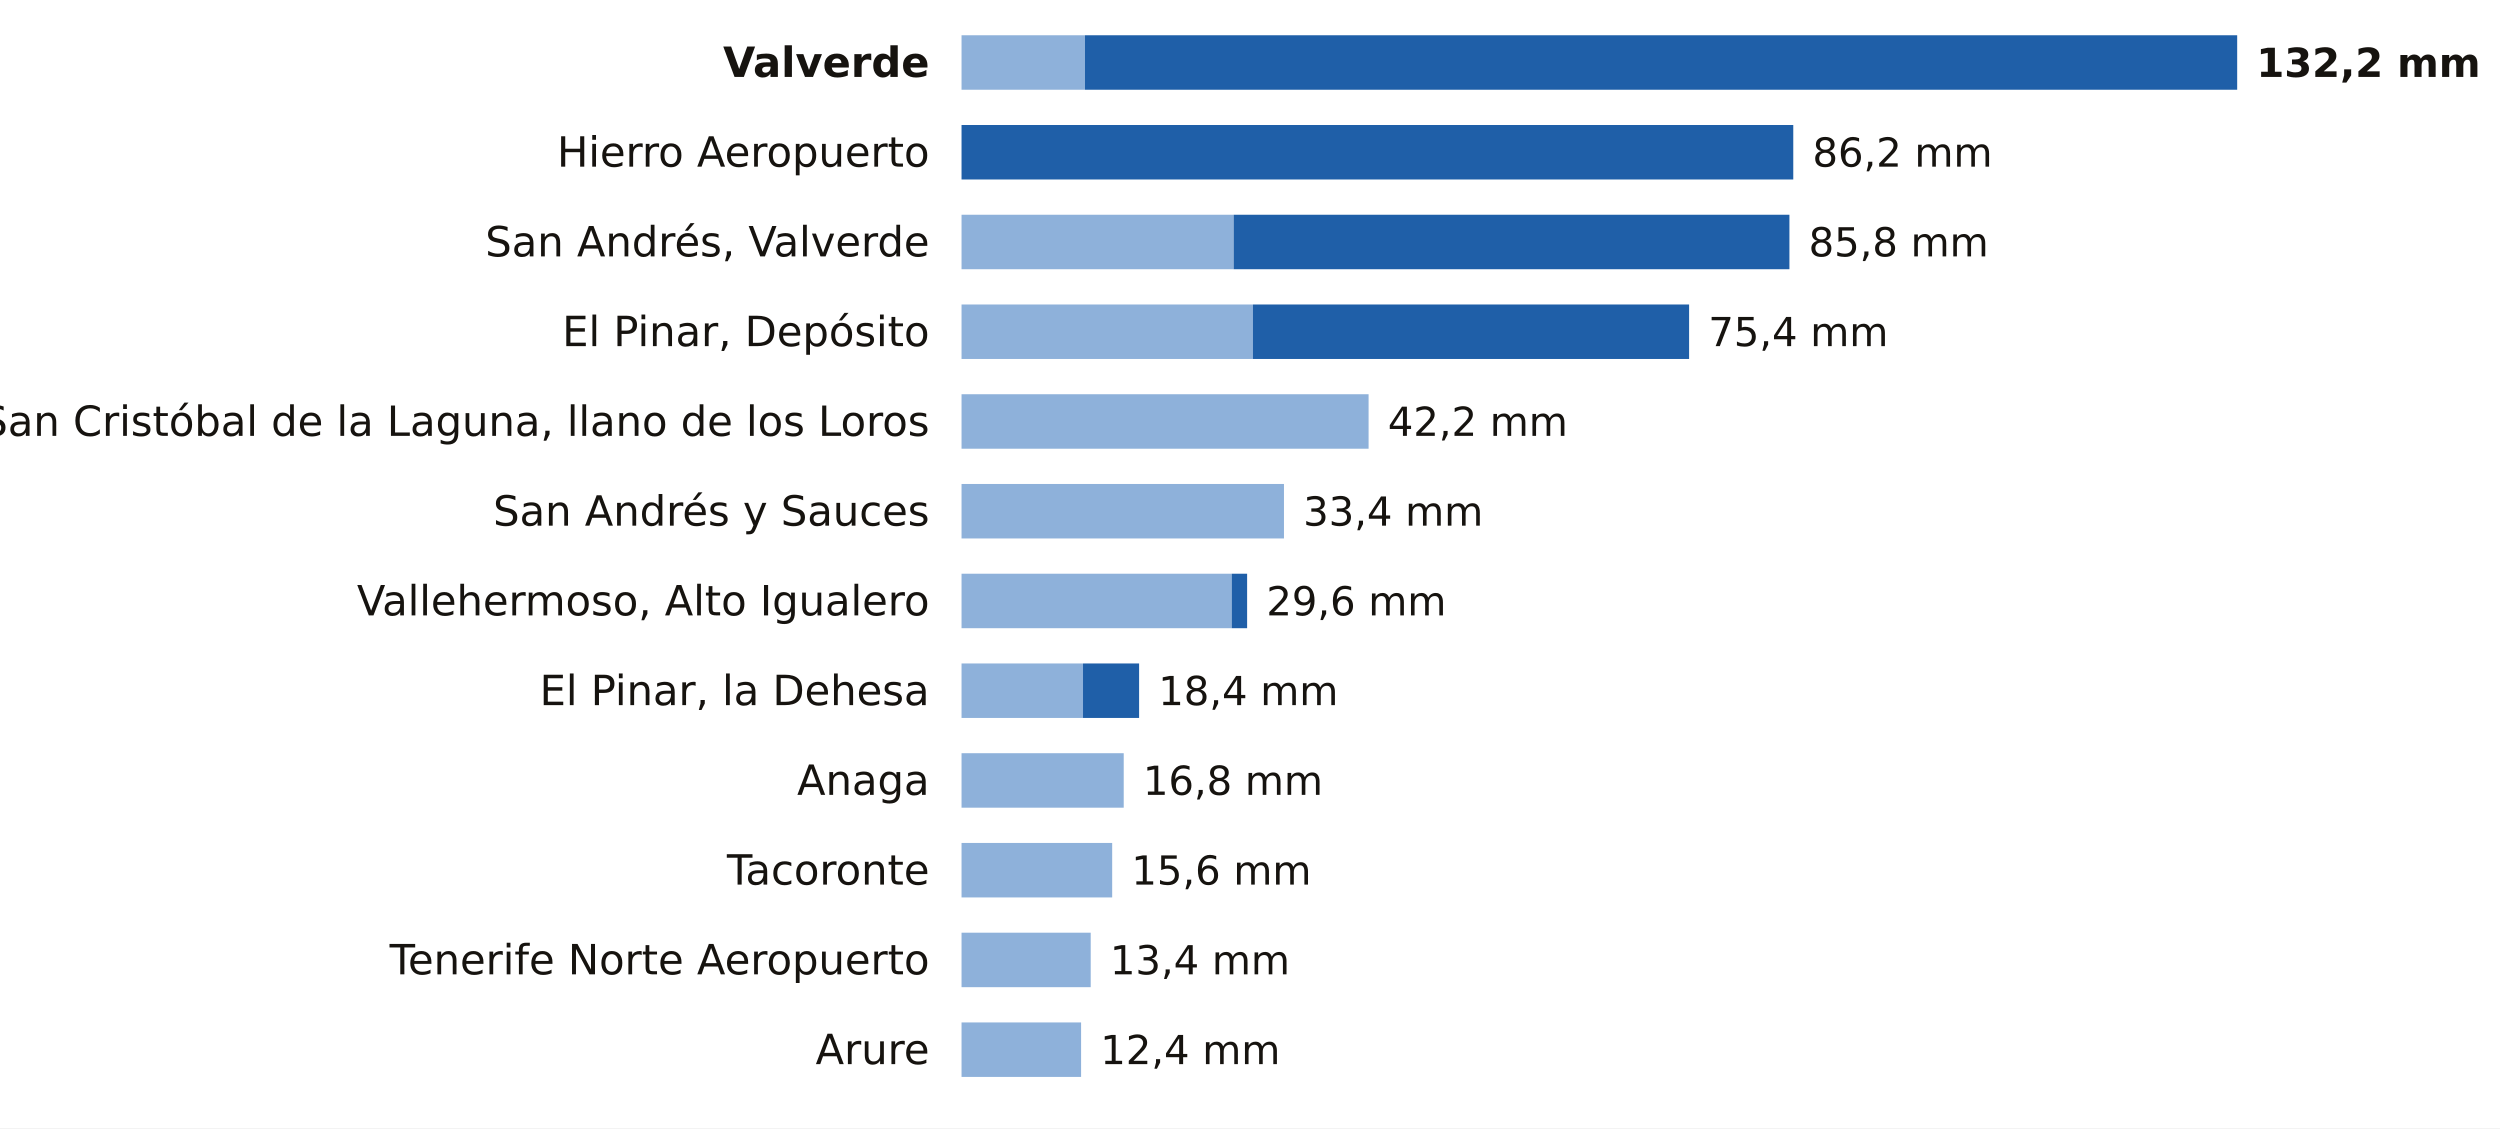
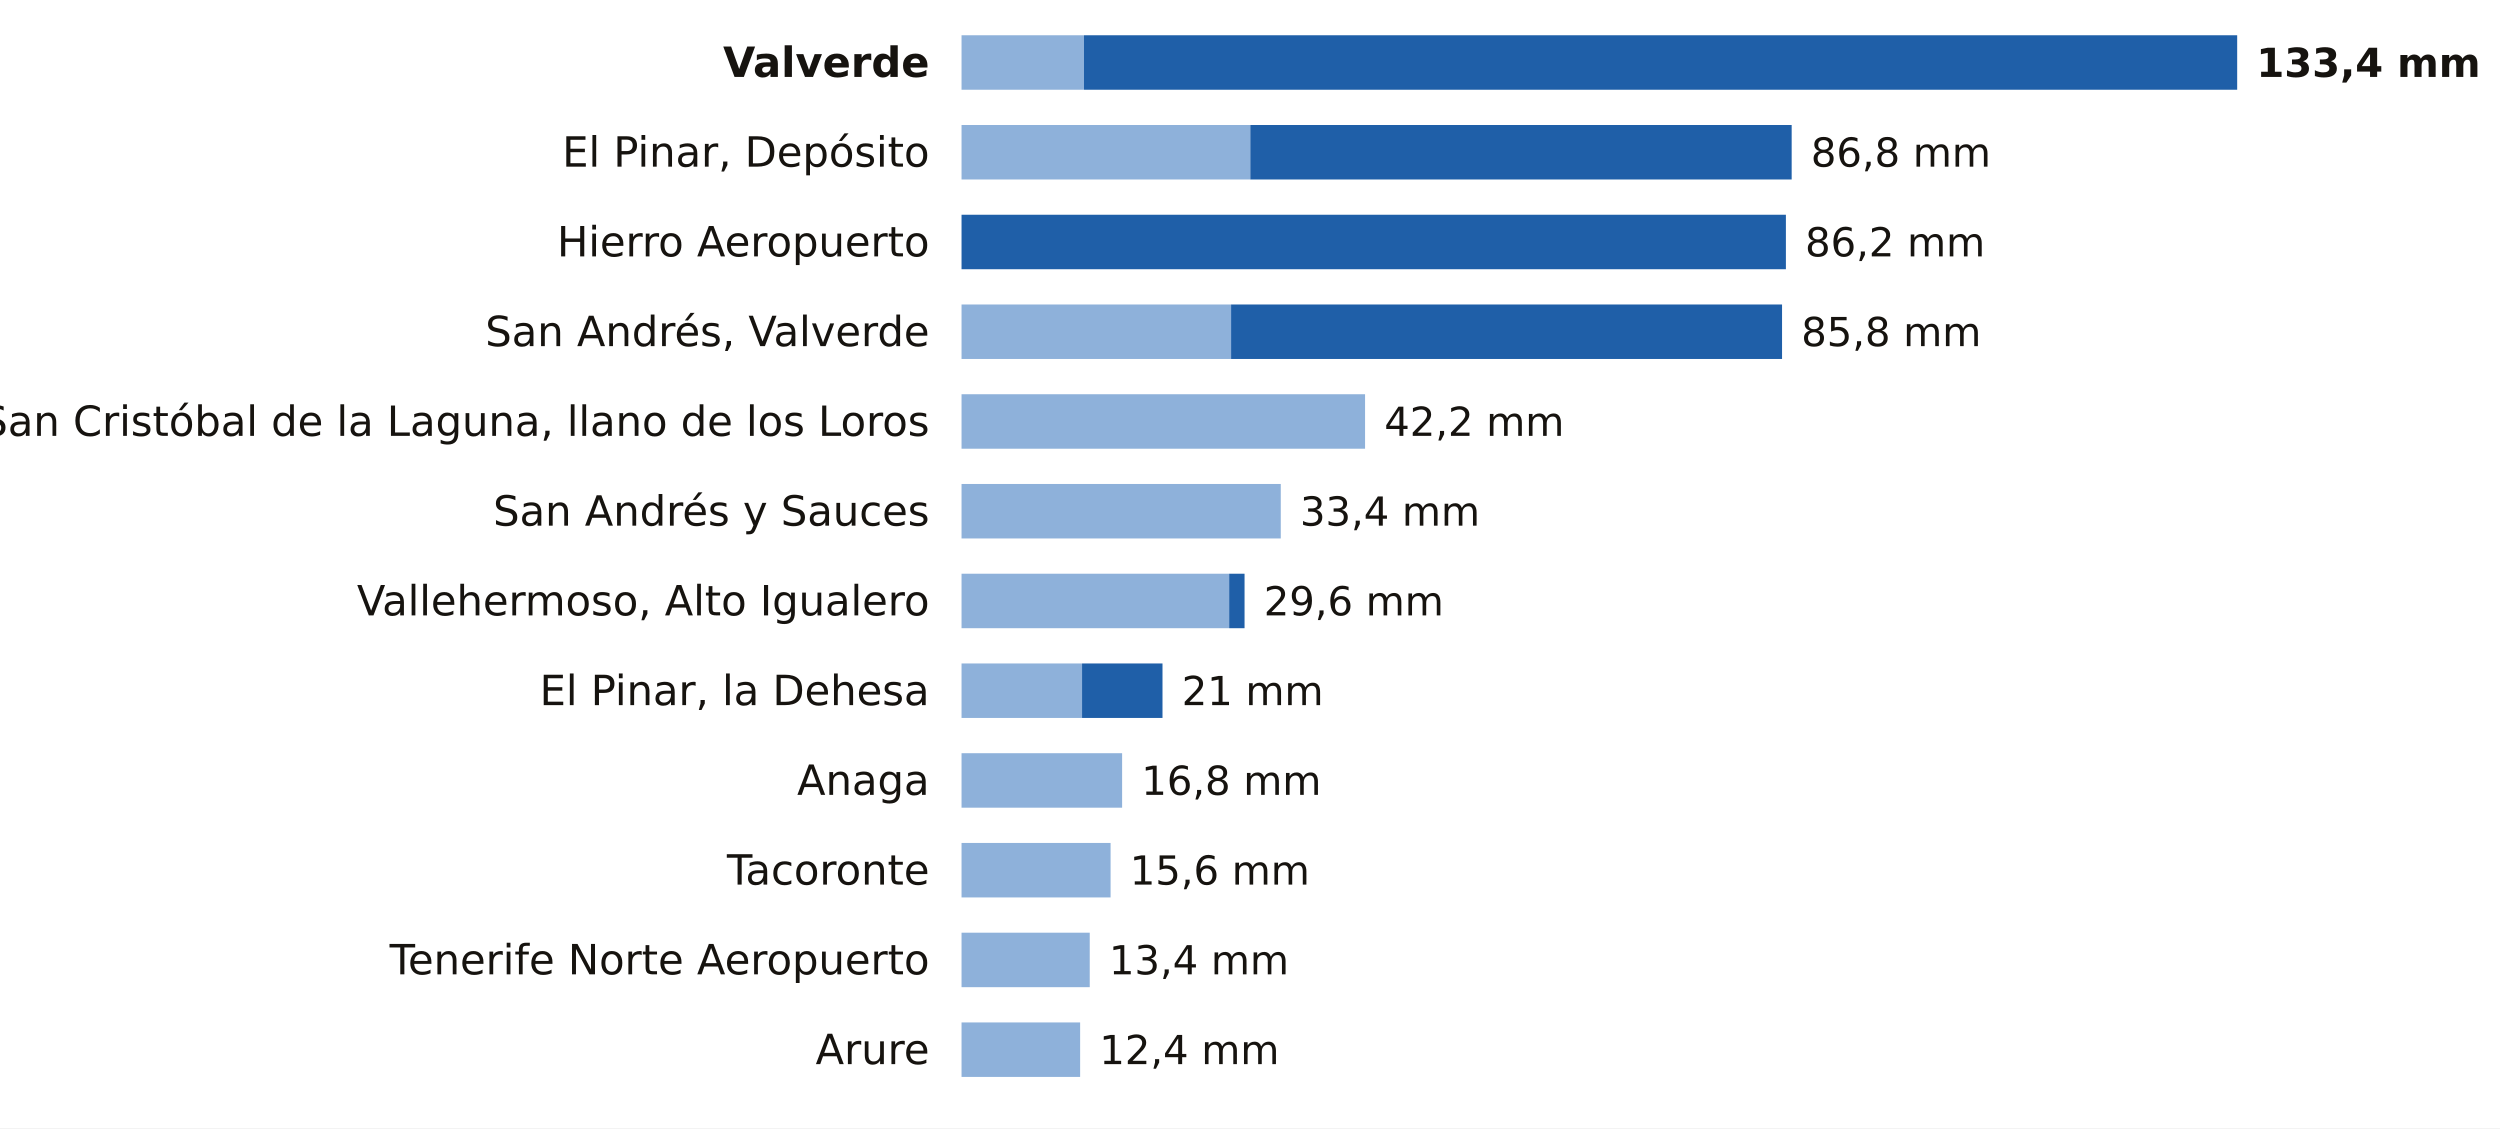
<svg xmlns="http://www.w3.org/2000/svg" viewBox="0 0 780 352" width="780" height="352" role="img" aria-label="La lluvia de los últimos 7 días en las estaciones de AEMET de Santa Cruz de Tenerife">
  <rect width="780" height="352" fill="#FFFFFF" />
  <text x="290.0" y="24.0" font-size="13" fill="#16130F" text-anchor="end" font-weight="600" font-family="Public Sans, DejaVu Sans, Arial, sans-serif">Valverde</text>
-   <rect x="300" y="11" width="38.5" height="17" fill="#8EB1DA" />
-   <rect x="338.5" y="11" width="359.5" height="17" fill="#1F5FA8" />
-   <text x="704.0" y="24.0" font-size="12.5" fill="#16130F" text-anchor="start" font-weight="700" font-family="Public Sans, DejaVu Sans, Arial, sans-serif">132,2 mm</text>
-   <text x="290.0" y="52.0" font-size="13" fill="#16130F" text-anchor="end" font-weight="400" font-family="Public Sans, DejaVu Sans, Arial, sans-serif">Hierro Aeropuerto</text>
-   <rect x="300.0" y="39" width="259.5" height="17" fill="#1F5FA8" />
-   <text x="565.5" y="52.0" font-size="12.5" fill="#16130F" text-anchor="start" font-weight="500" font-family="Public Sans, DejaVu Sans, Arial, sans-serif">86,2 mm</text>
-   <text x="290.0" y="80.0" font-size="13" fill="#16130F" text-anchor="end" font-weight="400" font-family="Public Sans, DejaVu Sans, Arial, sans-serif">San Andrés, Valverde</text>
-   <rect x="300" y="67" width="84.9" height="17" fill="#8EB1DA" />
-   <rect x="384.9" y="67" width="173.4" height="17" fill="#1F5FA8" />
-   <text x="564.3" y="80.0" font-size="12.5" fill="#16130F" text-anchor="start" font-weight="500" font-family="Public Sans, DejaVu Sans, Arial, sans-serif">85,8 mm</text>
-   <text x="290.0" y="108.0" font-size="13" fill="#16130F" text-anchor="end" font-weight="400" font-family="Public Sans, DejaVu Sans, Arial, sans-serif">El Pinar, Depósito</text>
-   <rect x="300" y="95" width="90.9" height="17" fill="#8EB1DA" />
-   <rect x="390.9" y="95" width="136.1" height="17" fill="#1F5FA8" />
-   <text x="533.0" y="108.0" font-size="12.5" fill="#16130F" text-anchor="start" font-weight="500" font-family="Public Sans, DejaVu Sans, Arial, sans-serif">75,4 mm</text>
+   <rect x="300" y="11" width="38.2" height="17" fill="#8EB1DA" />
+   <rect x="338.2" y="11" width="359.8" height="17" fill="#1F5FA8" />
+   <text x="704.0" y="24.0" font-size="12.5" fill="#16130F" text-anchor="start" font-weight="700" font-family="Public Sans, DejaVu Sans, Arial, sans-serif">133,4 mm</text>
+   <text x="290.0" y="52.0" font-size="13" fill="#16130F" text-anchor="end" font-weight="400" font-family="Public Sans, DejaVu Sans, Arial, sans-serif">El Pinar, Depósito</text>
+   <rect x="300" y="39" width="90.1" height="17" fill="#8EB1DA" />
+   <rect x="390.1" y="39" width="168.9" height="17" fill="#1F5FA8" />
+   <text x="565.0" y="52.0" font-size="12.5" fill="#16130F" text-anchor="start" font-weight="500" font-family="Public Sans, DejaVu Sans, Arial, sans-serif">86,8 mm</text>
+   <text x="290.0" y="80.0" font-size="13" fill="#16130F" text-anchor="end" font-weight="400" font-family="Public Sans, DejaVu Sans, Arial, sans-serif">Hierro Aeropuerto</text>
+   <rect x="300.0" y="67" width="257.2" height="17" fill="#1F5FA8" />
+   <text x="563.2" y="80.0" font-size="12.5" fill="#16130F" text-anchor="start" font-weight="500" font-family="Public Sans, DejaVu Sans, Arial, sans-serif">86,2 mm</text>
+   <text x="290.0" y="108.0" font-size="13" fill="#16130F" text-anchor="end" font-weight="400" font-family="Public Sans, DejaVu Sans, Arial, sans-serif">San Andrés, Valverde</text>
+   <rect x="300" y="95" width="84.1" height="17" fill="#8EB1DA" />
+   <rect x="384.1" y="95" width="171.9" height="17" fill="#1F5FA8" />
+   <text x="562.0" y="108.0" font-size="12.5" fill="#16130F" text-anchor="start" font-weight="500" font-family="Public Sans, DejaVu Sans, Arial, sans-serif">85,8 mm</text>
  <text x="290.0" y="136.0" font-size="13" fill="#16130F" text-anchor="end" font-weight="400" font-family="Public Sans, DejaVu Sans, Arial, sans-serif">San Cristóbal de la Laguna, llano de los Loros</text>
-   <rect x="300" y="123" width="127.0" height="17" fill="#8EB1DA" />
-   <text x="433.0" y="136.0" font-size="12.5" fill="#16130F" text-anchor="start" font-weight="500" font-family="Public Sans, DejaVu Sans, Arial, sans-serif">42,2 mm</text>
+   <rect x="300" y="123" width="125.9" height="17" fill="#8EB1DA" />
+   <text x="431.9" y="136.0" font-size="12.5" fill="#16130F" text-anchor="start" font-weight="500" font-family="Public Sans, DejaVu Sans, Arial, sans-serif">42,2 mm</text>
  <text x="290.0" y="164.0" font-size="13" fill="#16130F" text-anchor="end" font-weight="400" font-family="Public Sans, DejaVu Sans, Arial, sans-serif">San Andrés y Sauces</text>
-   <rect x="300" y="151" width="100.6" height="17" fill="#8EB1DA" />
-   <text x="406.6" y="164.0" font-size="12.5" fill="#16130F" text-anchor="start" font-weight="500" font-family="Public Sans, DejaVu Sans, Arial, sans-serif">33,4 mm</text>
+   <rect x="300" y="151" width="99.6" height="17" fill="#8EB1DA" />
+   <text x="405.6" y="164.0" font-size="12.5" fill="#16130F" text-anchor="start" font-weight="500" font-family="Public Sans, DejaVu Sans, Arial, sans-serif">33,4 mm</text>
  <text x="290.0" y="192.0" font-size="13" fill="#16130F" text-anchor="end" font-weight="400" font-family="Public Sans, DejaVu Sans, Arial, sans-serif">Vallehermoso, Alto Igualero</text>
-   <rect x="300" y="179" width="84.3" height="17" fill="#8EB1DA" />
-   <rect x="384.3" y="179" width="4.8" height="17" fill="#1F5FA8" />
-   <text x="395.1" y="192.0" font-size="12.5" fill="#16130F" text-anchor="start" font-weight="500" font-family="Public Sans, DejaVu Sans, Arial, sans-serif">29,6 mm</text>
+   <rect x="300" y="179" width="83.5" height="17" fill="#8EB1DA" />
+   <rect x="383.5" y="179" width="4.8" height="17" fill="#1F5FA8" />
+   <text x="394.3" y="192.0" font-size="12.5" fill="#16130F" text-anchor="start" font-weight="500" font-family="Public Sans, DejaVu Sans, Arial, sans-serif">29,6 mm</text>
  <text x="290.0" y="220.0" font-size="13" fill="#16130F" text-anchor="end" font-weight="400" font-family="Public Sans, DejaVu Sans, Arial, sans-serif">El Pinar, la Dehesa</text>
-   <rect x="300" y="207" width="37.9" height="17" fill="#8EB1DA" />
-   <rect x="337.9" y="207" width="17.5" height="17" fill="#1F5FA8" />
-   <text x="361.4" y="220.0" font-size="12.5" fill="#16130F" text-anchor="start" font-weight="500" font-family="Public Sans, DejaVu Sans, Arial, sans-serif">18,4 mm</text>
+   <rect x="300" y="207" width="37.6" height="17" fill="#8EB1DA" />
+   <rect x="337.6" y="207" width="25.1" height="17" fill="#1F5FA8" />
+   <text x="368.7" y="220.0" font-size="12.5" fill="#16130F" text-anchor="start" font-weight="500" font-family="Public Sans, DejaVu Sans, Arial, sans-serif">21 mm</text>
  <text x="290.0" y="248.0" font-size="13" fill="#16130F" text-anchor="end" font-weight="400" font-family="Public Sans, DejaVu Sans, Arial, sans-serif">Anaga</text>
-   <rect x="300" y="235" width="50.6" height="17" fill="#8EB1DA" />
-   <text x="356.6" y="248.0" font-size="12.5" fill="#16130F" text-anchor="start" font-weight="500" font-family="Public Sans, DejaVu Sans, Arial, sans-serif">16,8 mm</text>
+   <rect x="300" y="235" width="50.1" height="17" fill="#8EB1DA" />
+   <text x="356.1" y="248.0" font-size="12.5" fill="#16130F" text-anchor="start" font-weight="500" font-family="Public Sans, DejaVu Sans, Arial, sans-serif">16,8 mm</text>
  <text x="290.0" y="276.0" font-size="13" fill="#16130F" text-anchor="end" font-weight="400" font-family="Public Sans, DejaVu Sans, Arial, sans-serif">Tacoronte</text>
-   <rect x="300" y="263" width="47.0" height="17" fill="#8EB1DA" />
-   <text x="353.0" y="276.0" font-size="12.5" fill="#16130F" text-anchor="start" font-weight="500" font-family="Public Sans, DejaVu Sans, Arial, sans-serif">15,6 mm</text>
+   <rect x="300" y="263" width="46.5" height="17" fill="#8EB1DA" />
+   <text x="352.5" y="276.0" font-size="12.5" fill="#16130F" text-anchor="start" font-weight="500" font-family="Public Sans, DejaVu Sans, Arial, sans-serif">15,6 mm</text>
  <text x="290.0" y="304.0" font-size="13" fill="#16130F" text-anchor="end" font-weight="400" font-family="Public Sans, DejaVu Sans, Arial, sans-serif">Tenerife Norte Aeropuerto</text>
-   <rect x="300" y="291" width="40.3" height="17" fill="#8EB1DA" />
-   <text x="346.3" y="304.0" font-size="12.5" fill="#16130F" text-anchor="start" font-weight="500" font-family="Public Sans, DejaVu Sans, Arial, sans-serif">13,4 mm</text>
+   <rect x="300" y="291" width="40.0" height="17" fill="#8EB1DA" />
+   <text x="346.0" y="304.0" font-size="12.5" fill="#16130F" text-anchor="start" font-weight="500" font-family="Public Sans, DejaVu Sans, Arial, sans-serif">13,4 mm</text>
  <text x="290.0" y="332.0" font-size="13" fill="#16130F" text-anchor="end" font-weight="400" font-family="Public Sans, DejaVu Sans, Arial, sans-serif">Arure</text>
-   <rect x="300" y="319" width="37.3" height="17" fill="#8EB1DA" />
-   <text x="343.3" y="332.0" font-size="12.5" fill="#16130F" text-anchor="start" font-weight="500" font-family="Public Sans, DejaVu Sans, Arial, sans-serif">12,4 mm</text>
+   <rect x="300" y="319" width="37.0" height="17" fill="#8EB1DA" />
+   <text x="343.0" y="332.0" font-size="12.5" fill="#16130F" text-anchor="start" font-weight="500" font-family="Public Sans, DejaVu Sans, Arial, sans-serif">12,4 mm</text>
</svg>
